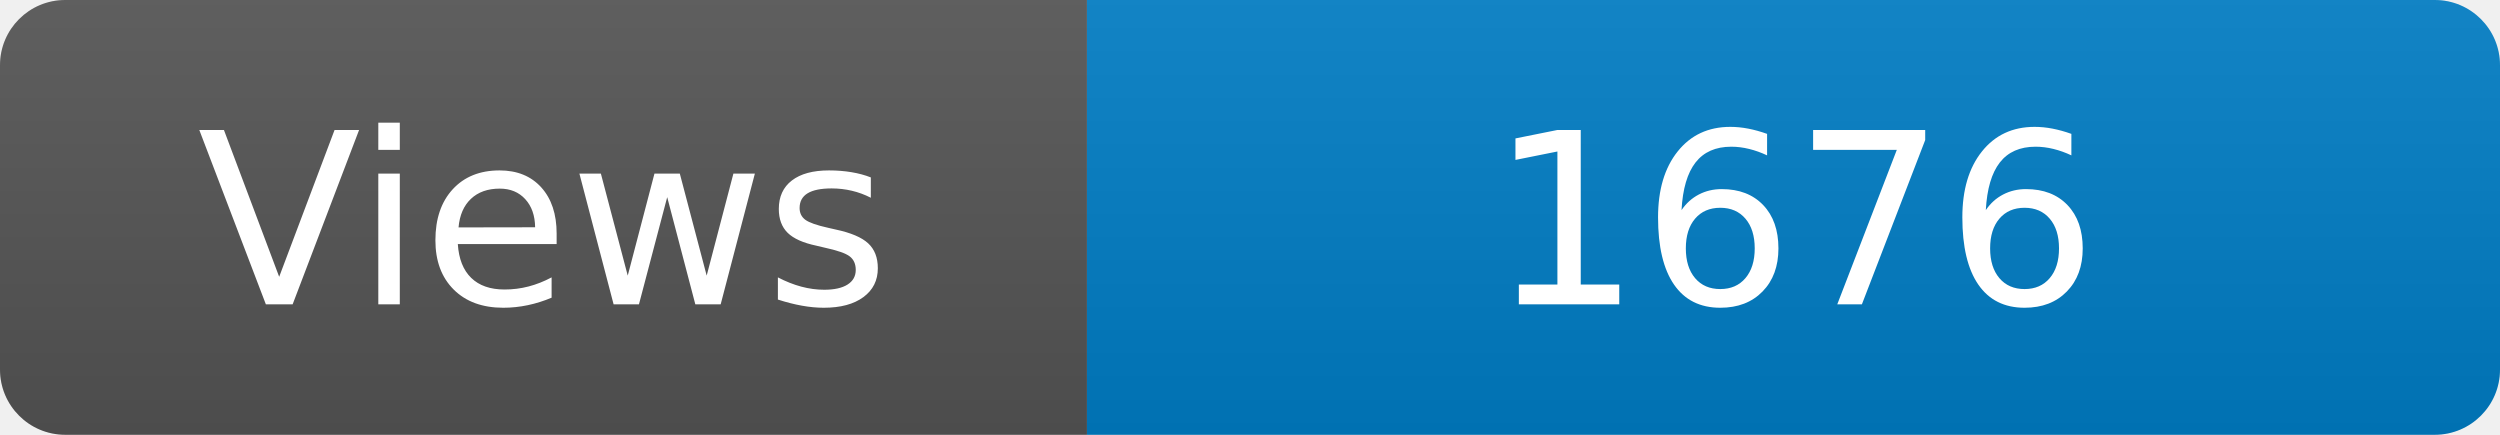
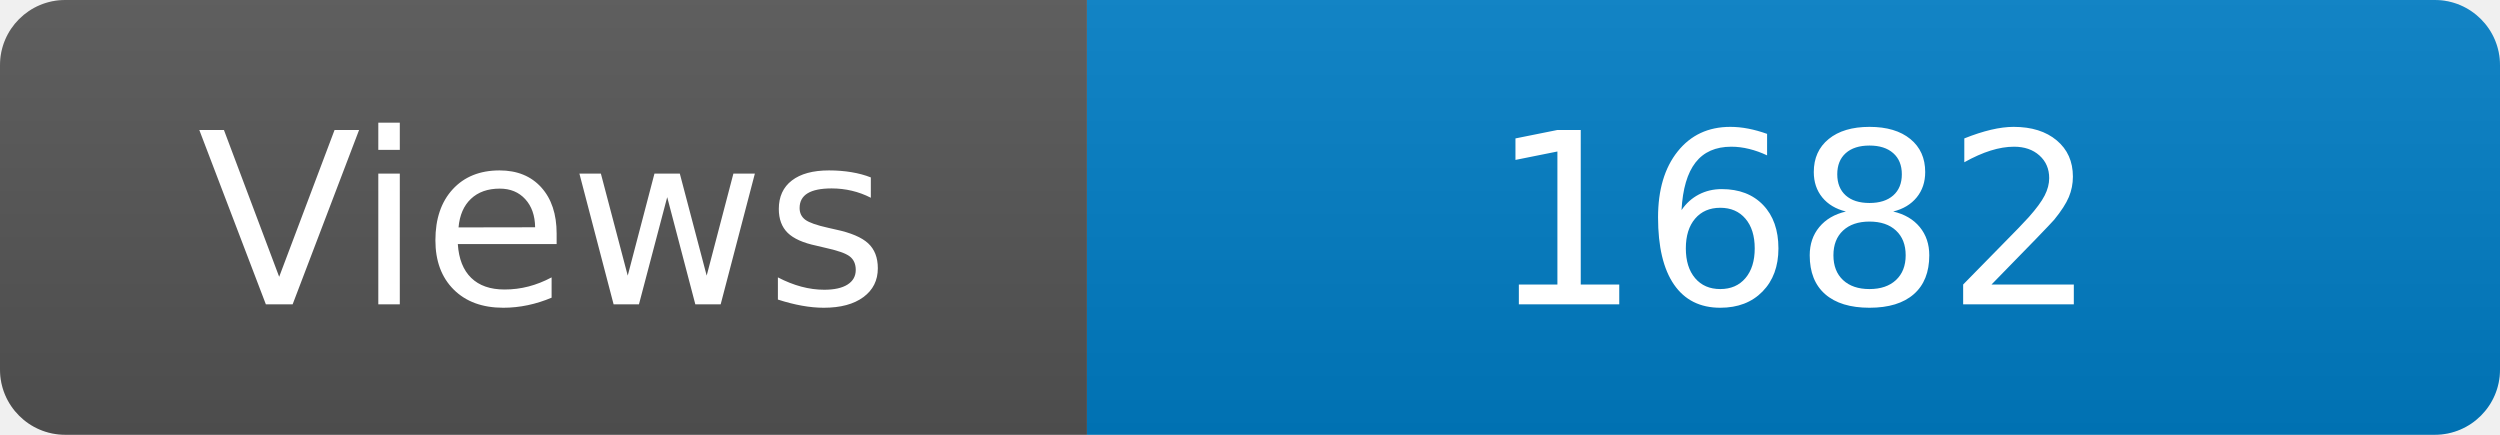
<svg xmlns="http://www.w3.org/2000/svg" width="115" height="20" role="img" aria-label="Maintained?: yes">
  <linearGradient id="s" x2="0" y2="100%">
    <stop offset="0" stop-color="#bbb" stop-opacity=".1" />
    <stop offset="1" stop-opacity=".1" />
  </linearGradient>
  <clipPath id="r">
    <rect width="115" height="20" rx="3" fill="#fff" />
  </clipPath>
  <g clip-path="url(#r)">
    <rect width="50" height="20" fill="#555" />
    <rect x="50" width="160" height="20" fill="#007ec6" />
    <rect width="115" height="20" fill="url(#s)" />
  </g>
  <g fill="#fff" text-anchor="middle" font-family="Verdana,Geneva,DejaVu Sans,sans-serif" font-size="110">
    <text x="250" y="140" transform="scale(.1)" fill="#fff">Views</text>
-     <text x="825" y="140" transform="scale(.1)" fill="#fff">1676</text>
+     <text x="825" y="140" transform="scale(.1)" fill="#fff">1682</text>
  </g>
</svg>
